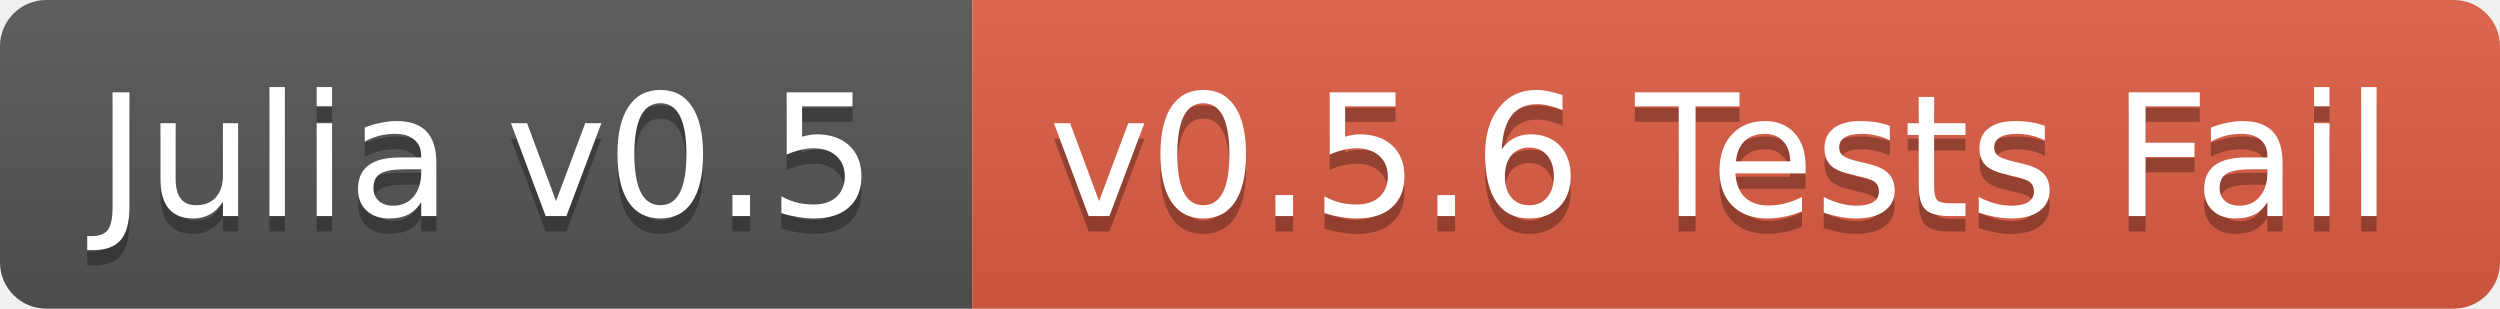
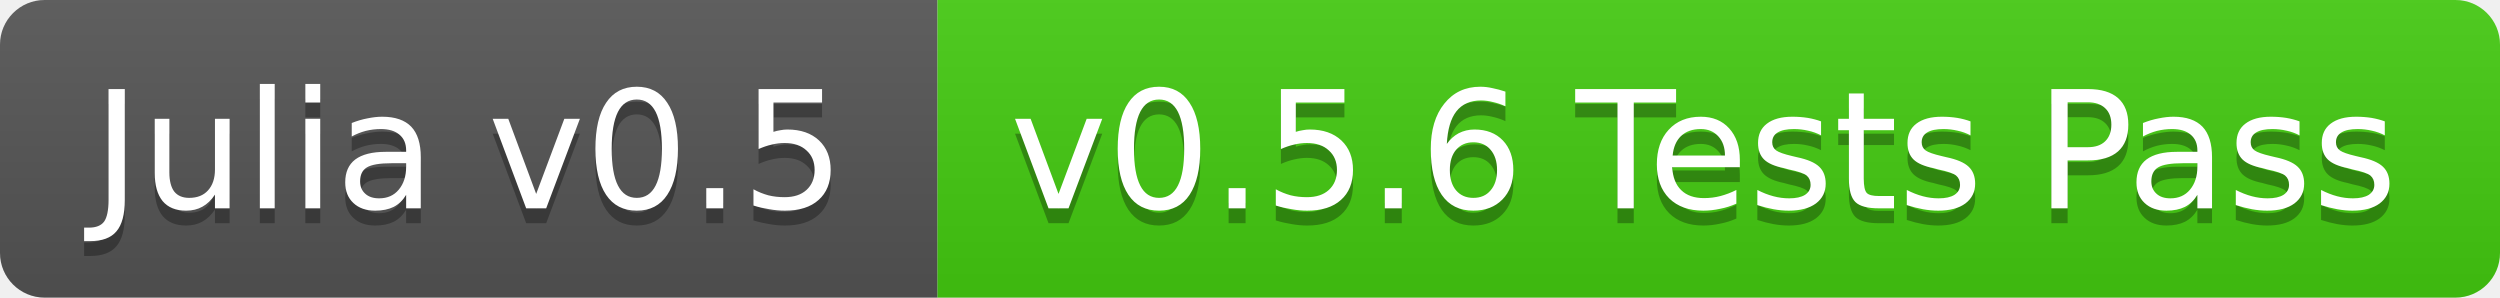
- <svg xmlns="http://www.w3.org/2000/svg" width="162" height="20">
+ <svg xmlns="http://www.w3.org/2000/svg" width="168" height="20">
  <linearGradient id="b" x2="0" y2="100%">
    <stop offset="0" stop-color="#bbb" stop-opacity=".1" />
    <stop offset="1" stop-opacity=".1" />
  </linearGradient>
  <clipPath id="a">
-     <rect width="162" height="20" rx="3" fill="#fff" />
+     <rect width="168" height="20" rx="3" fill="#fff" />
  </clipPath>
  <g clip-path="url(#a)">
    <path fill="#555" d="M0 0h63v20H0z" />
-     <path fill="#e05d44" d="M63 0h99v20H63z" />
-     <path fill="url(#b)" d="M0 0h162v20H0z" />
+     <path fill="#4c1" d="M63 0h105v20H63z" />
+     <path fill="url(#b)" d="M0 0h168v20H0z" />
  </g>
  <g fill="#fff" text-anchor="middle" font-family="DejaVu Sans,Verdana,Geneva,sans-serif" font-size="11">
    <text x="31.5" y="15" fill="#010101" fill-opacity=".3">Julia v0.5</text>
    <text x="31.5" y="14">Julia v0.5</text>
-     <text x="111.5" y="15" fill="#010101" fill-opacity=".3">v0.5.6 Tests Fail</text>
-     <text x="111.5" y="14">v0.5.6 Tests Fail</text>
+     <text x="114.5" y="15" fill="#010101" fill-opacity=".3">v0.5.6 Tests Pass</text>
+     <text x="114.5" y="14">v0.5.6 Tests Pass</text>
  </g>
</svg>
